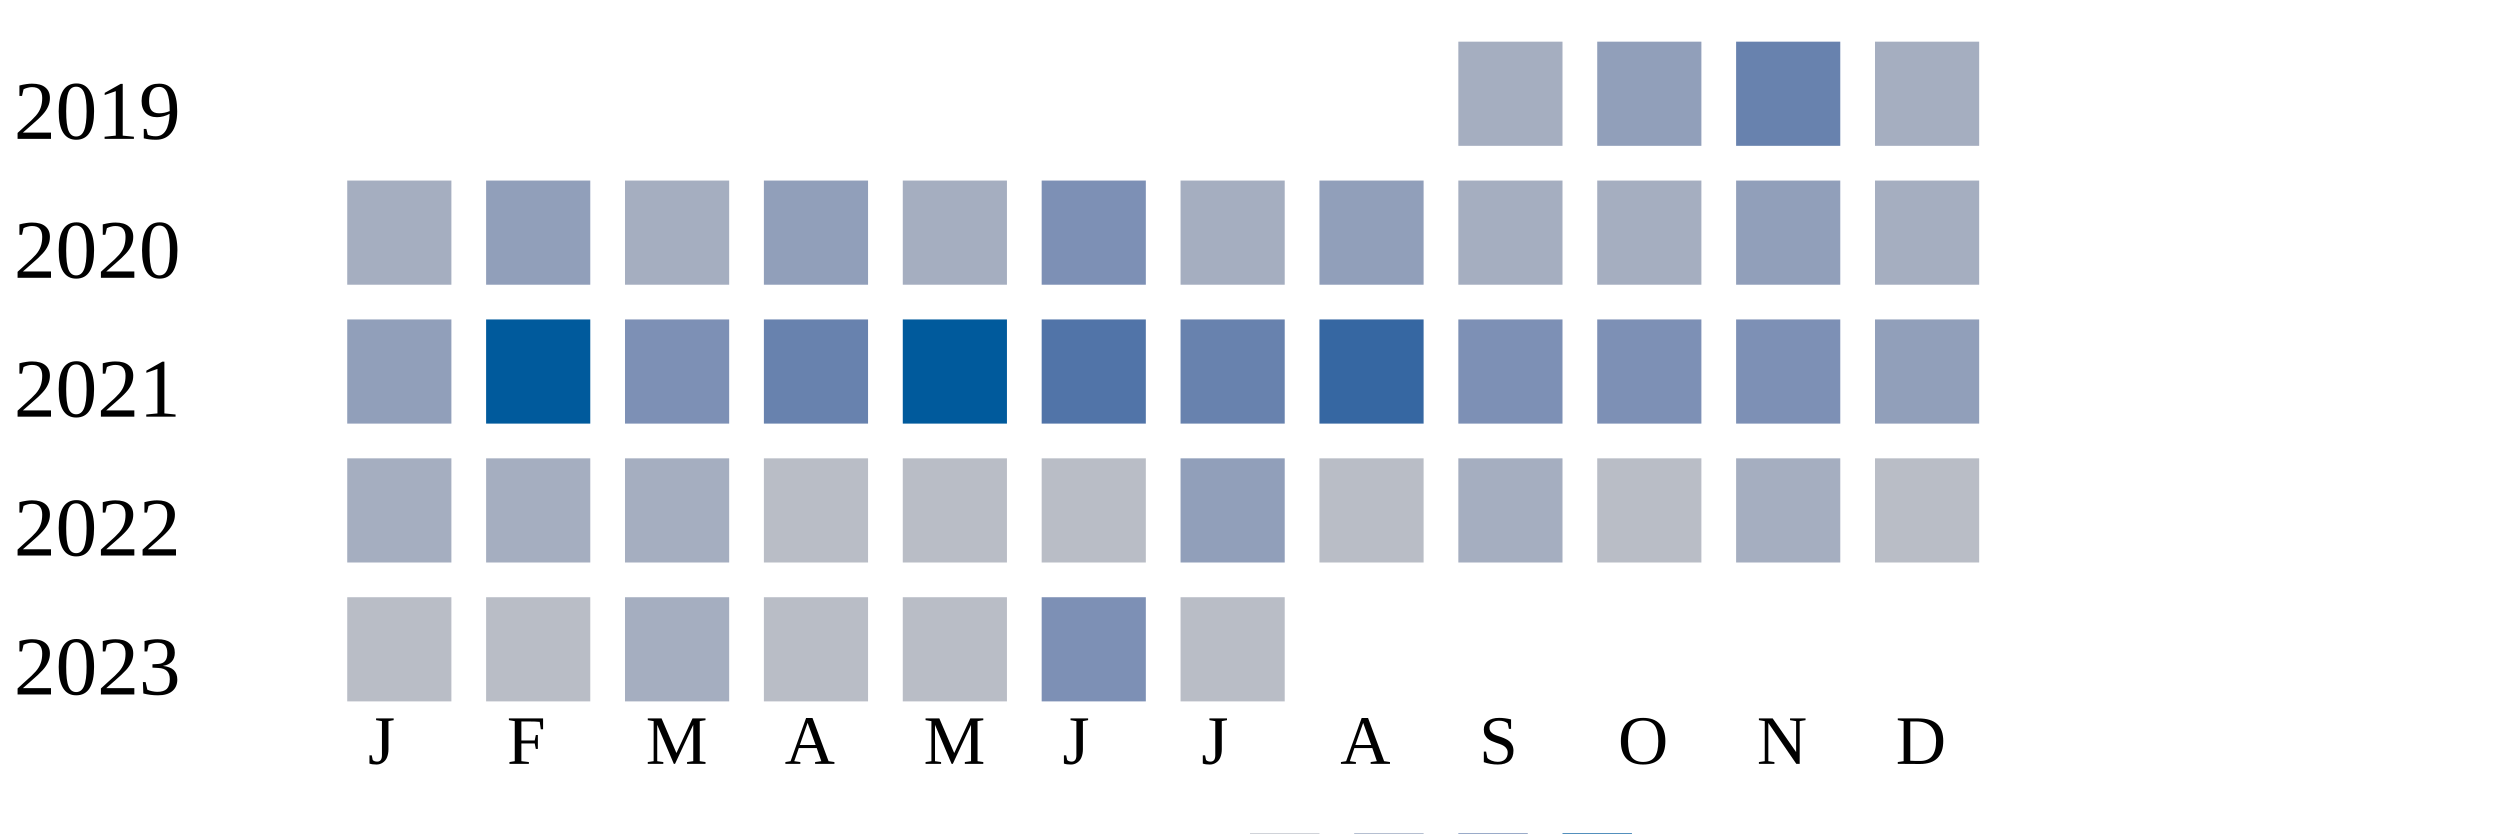
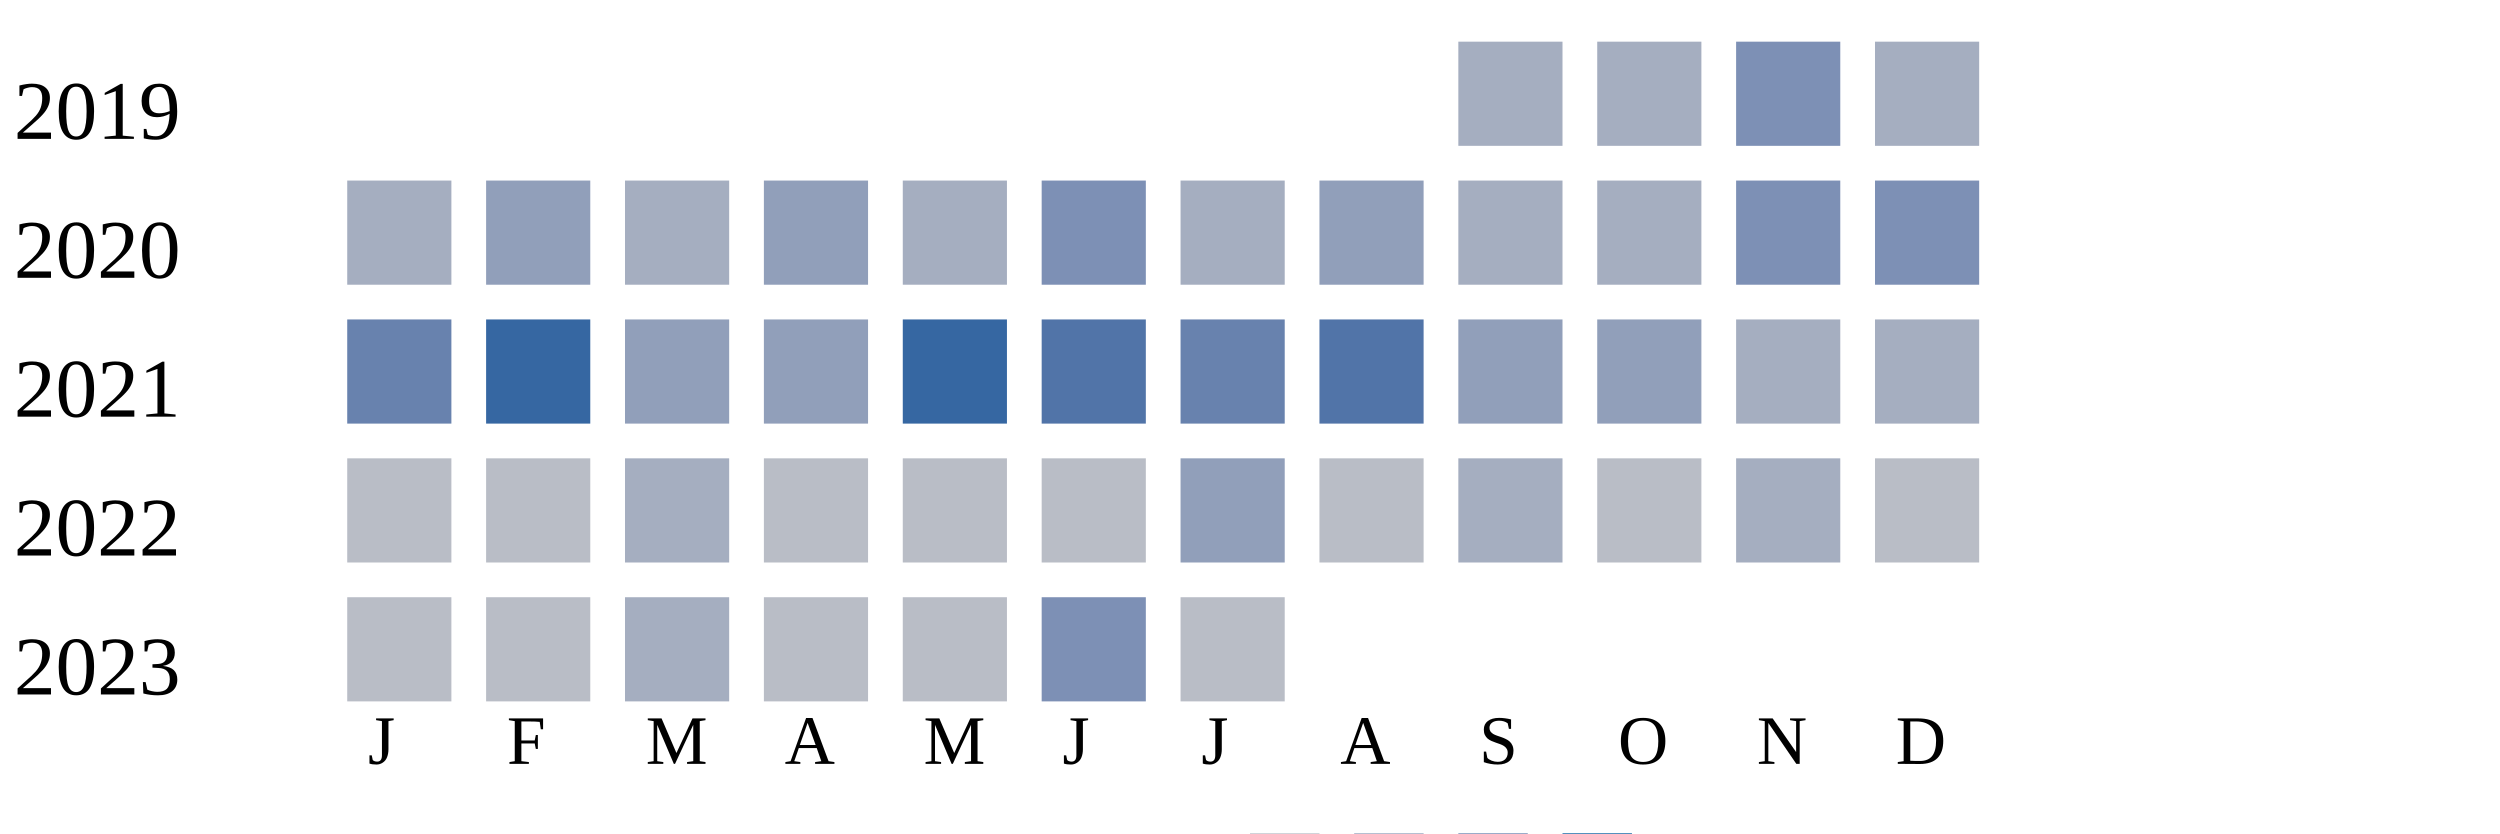
<svg xmlns="http://www.w3.org/2000/svg" width="360" height="120">
  <g transform="translate(0 0)">
    <text x="2" y="20">2019</text>
    <rect x="210" y="6" width="15" height="15" fill="#a5aec0" />
-     <rect x="230" y="6" width="15" height="15" fill="#919fba" />
-     <rect x="250" y="6" width="15" height="15" fill="#6882ae" />
+     <rect x="230" y="6" width="15" height="15" fill="#a5aec0" />
+     <rect x="250" y="6" width="15" height="15" fill="#7d90b5" />
    <rect x="270" y="6" width="15" height="15" fill="#a5aec0" />
  </g>
  <g transform="translate(0 20)">
    <text x="2" y="20">2020</text>
    <rect x="50" y="6" width="15" height="15" fill="#a5aec0" />
    <rect x="70" y="6" width="15" height="15" fill="#919fba" />
    <rect x="90" y="6" width="15" height="15" fill="#a5aec0" />
    <rect x="110" y="6" width="15" height="15" fill="#919fba" />
    <rect x="130" y="6" width="15" height="15" fill="#a5aec0" />
    <rect x="150" y="6" width="15" height="15" fill="#7d90b5" />
    <rect x="170" y="6" width="15" height="15" fill="#a5aec0" />
    <rect x="190" y="6" width="15" height="15" fill="#919fba" />
    <rect x="210" y="6" width="15" height="15" fill="#a5aec0" />
    <rect x="230" y="6" width="15" height="15" fill="#a5aec0" />
-     <rect x="250" y="6" width="15" height="15" fill="#919fba" />
-     <rect x="270" y="6" width="15" height="15" fill="#a5aec0" />
+     <rect x="250" y="6" width="15" height="15" fill="#7d90b5" />
+     <rect x="270" y="6" width="15" height="15" fill="#7d90b5" />
  </g>
  <g transform="translate(0 40)">
    <text x="2" y="20">2021</text>
-     <rect x="50" y="6" width="15" height="15" fill="#919fba" />
-     <rect x="70" y="6" width="15" height="15" fill="#005a9c" />
-     <rect x="90" y="6" width="15" height="15" fill="#7d90b5" />
-     <rect x="110" y="6" width="15" height="15" fill="#6882ae" />
-     <rect x="130" y="6" width="15" height="15" fill="#005a9c" />
+     <rect x="50" y="6" width="15" height="15" fill="#6882ae" />
+     <rect x="70" y="6" width="15" height="15" fill="#3667a2" />
+     <rect x="90" y="6" width="15" height="15" fill="#919fba" />
+     <rect x="110" y="6" width="15" height="15" fill="#919fba" />
+     <rect x="130" y="6" width="15" height="15" fill="#3667a2" />
    <rect x="150" y="6" width="15" height="15" fill="#5174a8" />
    <rect x="170" y="6" width="15" height="15" fill="#6882ae" />
-     <rect x="190" y="6" width="15" height="15" fill="#3667a2" />
-     <rect x="210" y="6" width="15" height="15" fill="#7d90b5" />
-     <rect x="230" y="6" width="15" height="15" fill="#7d90b5" />
-     <rect x="250" y="6" width="15" height="15" fill="#7d90b5" />
-     <rect x="270" y="6" width="15" height="15" fill="#919fba" />
+     <rect x="190" y="6" width="15" height="15" fill="#5174a8" />
+     <rect x="210" y="6" width="15" height="15" fill="#919fba" />
+     <rect x="230" y="6" width="15" height="15" fill="#919fba" />
+     <rect x="250" y="6" width="15" height="15" fill="#a5aec0" />
+     <rect x="270" y="6" width="15" height="15" fill="#a5aec0" />
  </g>
  <g transform="translate(0 60)">
    <text x="2" y="20">2022</text>
-     <rect x="50" y="6" width="15" height="15" fill="#a5aec0" />
-     <rect x="70" y="6" width="15" height="15" fill="#a5aec0" />
+     <rect x="50" y="6" width="15" height="15" fill="#b9bdc6" />
+     <rect x="70" y="6" width="15" height="15" fill="#b9bdc6" />
    <rect x="90" y="6" width="15" height="15" fill="#a5aec0" />
    <rect x="110" y="6" width="15" height="15" fill="#b9bdc6" />
    <rect x="130" y="6" width="15" height="15" fill="#b9bdc6" />
    <rect x="150" y="6" width="15" height="15" fill="#b9bdc6" />
    <rect x="170" y="6" width="15" height="15" fill="#919fba" />
    <rect x="190" y="6" width="15" height="15" fill="#b9bdc6" />
    <rect x="210" y="6" width="15" height="15" fill="#a5aec0" />
    <rect x="230" y="6" width="15" height="15" fill="#b9bdc6" />
    <rect x="250" y="6" width="15" height="15" fill="#a5aec0" />
    <rect x="270" y="6" width="15" height="15" fill="#b9bdc6" />
  </g>
  <g transform="translate(0 80)">
    <text x="2" y="20">2023</text>
    <rect x="50" y="6" width="15" height="15" fill="#b9bdc6" />
    <rect x="70" y="6" width="15" height="15" fill="#b9bdc6" />
    <rect x="90" y="6" width="15" height="15" fill="#a5aec0" />
    <rect x="110" y="6" width="15" height="15" fill="#b9bdc6" />
    <rect x="130" y="6" width="15" height="15" fill="#b9bdc6" />
    <rect x="150" y="6" width="15" height="15" fill="#7d90b5" />
    <rect x="170" y="6" width="15" height="15" fill="#b9bdc6" />
  </g>
  <text style="font-size: 10px; text-align: center" x="53" y="110">J</text>
  <text style="font-size: 10px; text-align: center" x="73" y="110">F</text>
  <text style="font-size: 10px; text-align: center" x="93" y="110">M</text>
  <text style="font-size: 10px; text-align: center" x="113" y="110">A</text>
  <text style="font-size: 10px; text-align: center" x="133" y="110">M</text>
  <text style="font-size: 10px; text-align: center" x="153" y="110">J</text>
  <text style="font-size: 10px; text-align: center" x="173" y="110">J</text>
  <text style="font-size: 10px; text-align: center" x="193" y="110">A</text>
  <text style="font-size: 10px; text-align: center" x="213" y="110">S</text>
  <text style="font-size: 10px; text-align: center" x="233" y="110">O</text>
  <text style="font-size: 10px; text-align: center" x="253" y="110">N</text>
  <text style="font-size: 10px; text-align: center" x="273" y="110">D</text>
  <text style="font-size: 10px;" x="155" y="129">Less</text>
  <rect fill="#b9bdc6" width="10" height="10" x="180" y="120" />
  <rect fill="#919fba" width="10" height="10" x="195" y="120" />
  <rect fill="#6882ae" width="10" height="10" x="210" y="120" />
  <rect fill="#005a9c" width="10" height="10" x="225" y="120" />
  <text x="240" y="129" style="font-size: 10px;">More</text>
</svg>
